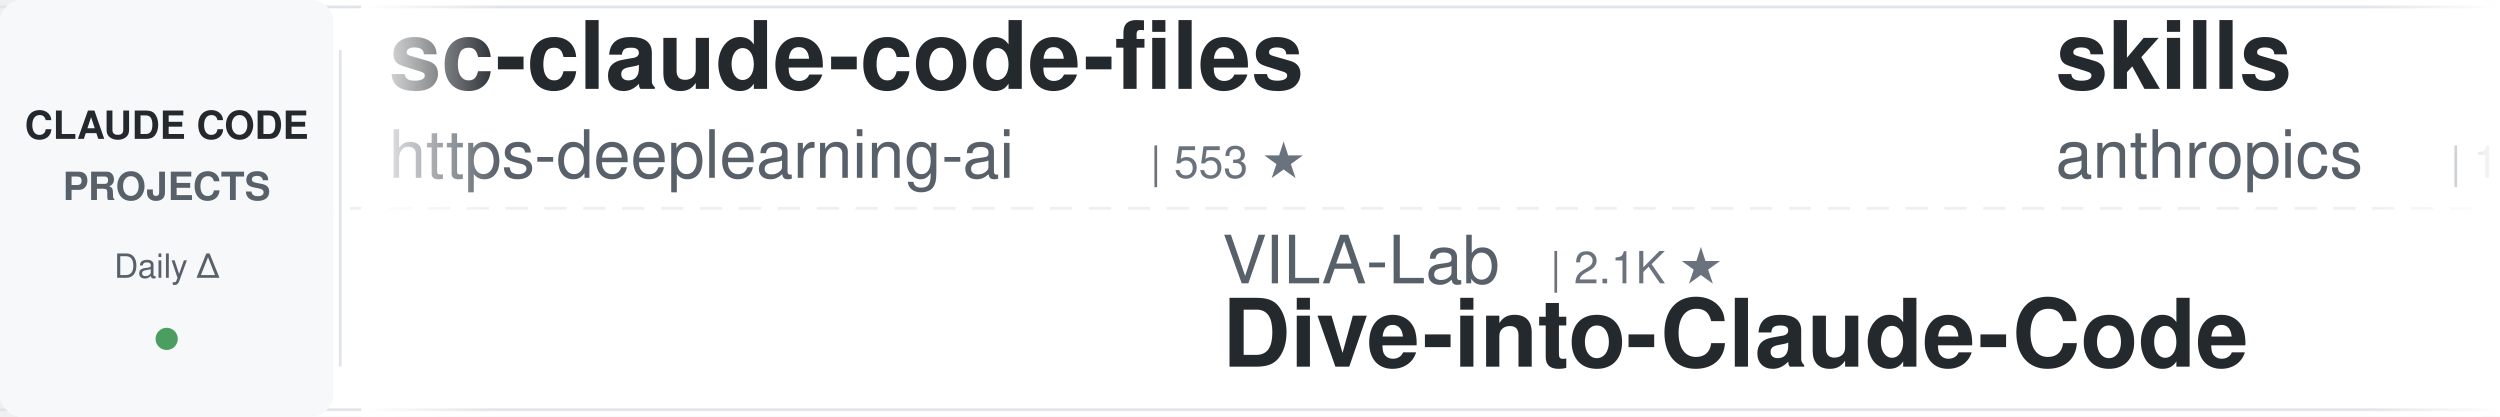
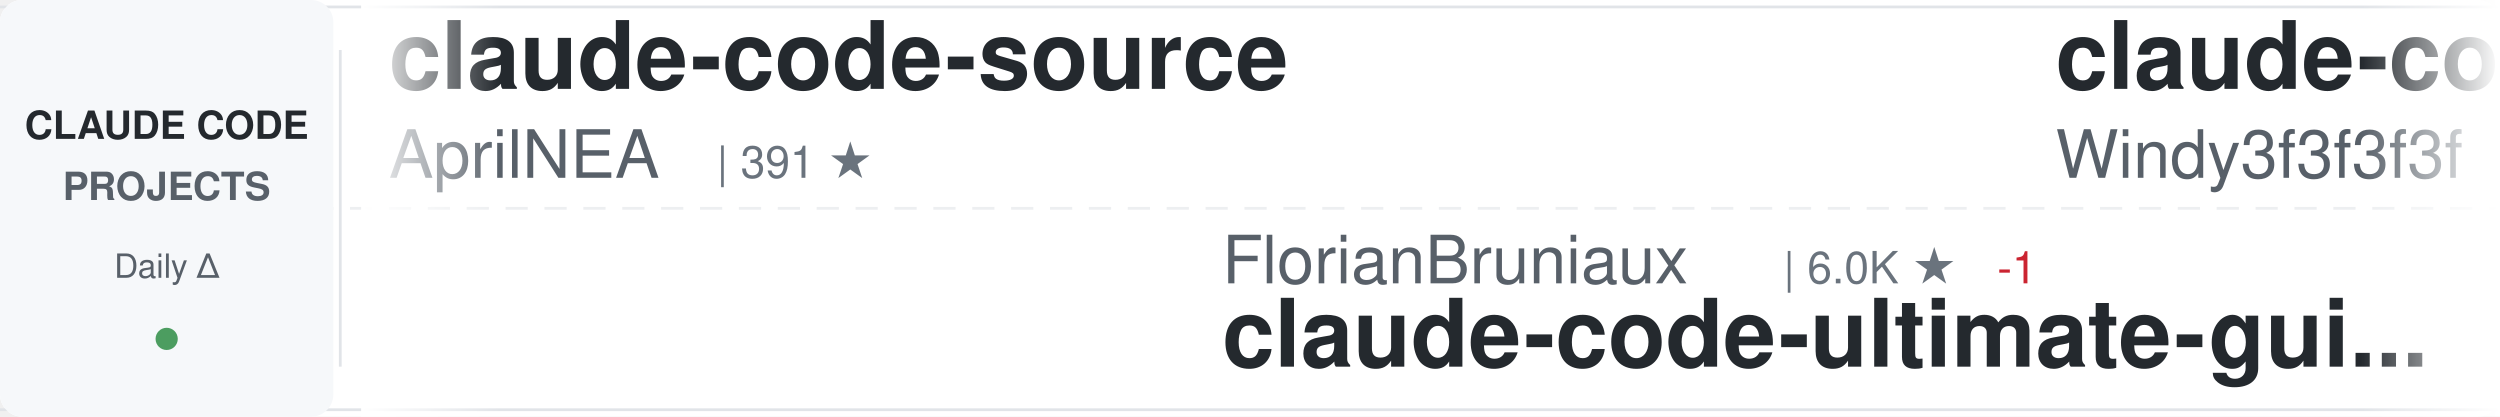
<svg xmlns="http://www.w3.org/2000/svg" width="900" height="150">
  <defs>
    <linearGradient id="awesomeLeftFade" x1="0%" y1="0%" x2="100%" y2="0%">
      <stop offset="0%" style="stop-color:#ffffff;stop-opacity:1" />
      <stop offset="100%" style="stop-color:#ffffff;stop-opacity:0" />
    </linearGradient>
    <linearGradient id="awesomeRightFade" x1="0%" y1="0%" x2="100%" y2="0%">
      <stop offset="0%" style="stop-color:#ffffff;stop-opacity:0" />
      <stop offset="100%" style="stop-color:#ffffff;stop-opacity:1" />
    </linearGradient>
  </defs>
  <rect width="900" height="150" fill="#ffffff" rx="8" />
  <rect x="0" y="2" width="900" height="1" fill="#e1e4e8" />
  <rect x="0" y="147" width="900" height="1" fill="#e1e4e8" />
  <line x1="0" y1="75" x2="900" y2="75" stroke="#e1e4e8" stroke-width="1" stroke-dasharray="8 6" opacity="0.6" />
  <rect x="0" y="0" width="120" height="150" fill="#f6f8fa" rx="8" />
  <text x="60" y="50" font-family="-apple-system, BlinkMacSystemFont, 'Segoe UI', Helvetica, Arial, sans-serif" font-size="14" font-weight="600" fill="#24292e" text-anchor="middle">CLAUDE CODE</text>
  <text x="60" y="72" font-family="-apple-system, BlinkMacSystemFont, 'Segoe UI', Helvetica, Arial, sans-serif" font-size="14" font-weight="600" fill="#586069" text-anchor="middle">PROJECTS</text>
  <text x="60" y="100" font-family="-apple-system, BlinkMacSystemFont, 'Segoe UI', Helvetica, Arial, sans-serif" font-size="12" font-weight="500" fill="#586069" text-anchor="middle">Daily Δ</text>
  <circle cx="60" cy="122" r="4" fill="#22863a" opacity="0.8" />
  <rect x="122" y="18" width="1" height="114" fill="#e1e4e8" />
  <clipPath id="awesomeTickerClip">
    <rect x="130" y="0" width="770" height="150" />
  </clipPath>
  <g clip-path="url(#awesomeTickerClip)">
    <g id="awesomeTickerItems">
      <animateTransform attributeName="transform" attributeType="XML" type="translate" from="0 0" to="-3000 0" dur="54s" repeatCount="indefinite" />
      <g transform="translate(0, 0)">
-         <text x="140" y="32" font-family="-apple-system, BlinkMacSystemFont, 'Segoe UI', Helvetica, Arial, sans-serif" font-size="34" font-weight="600" fill="#24292e">sc-claude-code-files</text>
-         <text x="140" y="64" font-family="-apple-system, BlinkMacSystemFont, 'Segoe UI', Helvetica, Arial, sans-serif" font-size="24" font-weight="400" fill="#586069">https-deeplearning-ai</text>
-         <text x="414" y="64" font-family="-apple-system, BlinkMacSystemFont, 'Segoe UI', Helvetica, Arial, sans-serif" font-size="16" font-weight="500" fill="#6a737d">| 553 ★</text>
+         <text x="140" y="32" font-family="-apple-system, BlinkMacSystemFont, 'Segoe UI', Helvetica, Arial, sans-serif" font-size="34" font-weight="600" fill="#24292e">claude-code-source</text>
+         <text x="140" y="64" font-family="-apple-system, BlinkMacSystemFont, 'Segoe UI', Helvetica, Arial, sans-serif" font-size="24" font-weight="400" fill="#586069">AprilNEA</text>
+         <text x="258" y="64" font-family="-apple-system, BlinkMacSystemFont, 'Segoe UI', Helvetica, Arial, sans-serif" font-size="16" font-weight="500" fill="#6a737d">| 391 ★</text>
      </g>
      <g transform="translate(300, 0)">
-         <text x="140" y="102" font-family="-apple-system, BlinkMacSystemFont, 'Segoe UI', Helvetica, Arial, sans-serif" font-size="24" font-weight="400" fill="#586069">VILA-Lab</text>
-         <text x="258" y="102" font-family="-apple-system, BlinkMacSystemFont, 'Segoe UI', Helvetica, Arial, sans-serif" font-size="16" font-weight="500" fill="#6a737d">| 2.1K ★</text>
-         <text x="140" y="132" font-family="-apple-system, BlinkMacSystemFont, 'Segoe UI', Helvetica, Arial, sans-serif" font-size="34" font-weight="600" fill="#24292e">Dive-into-Claude-Code</text>
+         <text x="140" y="102" font-family="-apple-system, BlinkMacSystemFont, 'Segoe UI', Helvetica, Arial, sans-serif" font-size="24" font-weight="400" fill="#586069">FlorianBruniaux</text>
+         <text x="342" y="102" font-family="-apple-system, BlinkMacSystemFont, 'Segoe UI', Helvetica, Arial, sans-serif" font-size="16" font-weight="500" fill="#6a737d">| 6.0K ★</text>
+         <text x="419" y="102" font-family="-apple-system, BlinkMacSystemFont, 'Segoe UI', Helvetica, Arial, sans-serif" font-size="16" font-weight="500" fill="#cb2431"> -1</text>
+         <text x="140" y="132" font-family="-apple-system, BlinkMacSystemFont, 'Segoe UI', Helvetica, Arial, sans-serif" font-size="34" font-weight="600" fill="#24292e">claude-code-ultimate-gui...</text>
      </g>
      <g transform="translate(600, 0)">
-         <text x="140" y="32" font-family="-apple-system, BlinkMacSystemFont, 'Segoe UI', Helvetica, Arial, sans-serif" font-size="34" font-weight="600" fill="#24292e">skills</text>
-         <text x="140" y="64" font-family="-apple-system, BlinkMacSystemFont, 'Segoe UI', Helvetica, Arial, sans-serif" font-size="24" font-weight="400" fill="#586069">anthropics</text>
-         <text x="282" y="64" font-family="-apple-system, BlinkMacSystemFont, 'Segoe UI', Helvetica, Arial, sans-serif" font-size="16" font-weight="500" fill="#6a737d">| 177.8K ★</text>
-         <text x="377" y="64" font-family="-apple-system, BlinkMacSystemFont, 'Segoe UI', Helvetica, Arial, sans-serif" font-size="16" font-weight="500" fill="#22863a"> +18</text>
+         <text x="140" y="32" font-family="-apple-system, BlinkMacSystemFont, 'Segoe UI', Helvetica, Arial, sans-serif" font-size="34" font-weight="600" fill="#24292e">claude-code-from-scratch</text>
+         <text x="140" y="64" font-family="-apple-system, BlinkMacSystemFont, 'Segoe UI', Helvetica, Arial, sans-serif" font-size="24" font-weight="400" fill="#586069">Windy3f3f3f3f</text>
+         <text x="318" y="64" font-family="-apple-system, BlinkMacSystemFont, 'Segoe UI', Helvetica, Arial, sans-serif" font-size="16" font-weight="500" fill="#6a737d">| 2.7K ★</text>
      </g>
      <g transform="translate(900, 0)">
-         <text x="140" y="102" font-family="-apple-system, BlinkMacSystemFont, 'Segoe UI', Helvetica, Arial, sans-serif" font-size="24" font-weight="400" fill="#586069">edmund-io</text>
-         <text x="270" y="102" font-family="-apple-system, BlinkMacSystemFont, 'Segoe UI', Helvetica, Arial, sans-serif" font-size="16" font-weight="500" fill="#6a737d">| 1.5K ★</text>
-         <text x="140" y="132" font-family="-apple-system, BlinkMacSystemFont, 'Segoe UI', Helvetica, Arial, sans-serif" font-size="34" font-weight="600" fill="#24292e">edmunds-claude-code</text>
+         <text x="140" y="102" font-family="-apple-system, BlinkMacSystemFont, 'Segoe UI', Helvetica, Arial, sans-serif" font-size="24" font-weight="400" fill="#586069">Donchitos</text>
+         <text x="270" y="102" font-family="-apple-system, BlinkMacSystemFont, 'Segoe UI', Helvetica, Arial, sans-serif" font-size="16" font-weight="500" fill="#6a737d">| 25.4K ★</text>
+         <text x="356" y="102" font-family="-apple-system, BlinkMacSystemFont, 'Segoe UI', Helvetica, Arial, sans-serif" font-size="16" font-weight="500" fill="#22863a"> +3</text>
+         <text x="140" y="132" font-family="-apple-system, BlinkMacSystemFont, 'Segoe UI', Helvetica, Arial, sans-serif" font-size="34" font-weight="600" fill="#24292e">Claude-Code-Game-Studios</text>
      </g>
      <g transform="translate(1200, 0)">
-         <text x="140" y="32" font-family="-apple-system, BlinkMacSystemFont, 'Segoe UI', Helvetica, Arial, sans-serif" font-size="34" font-weight="600" fill="#24292e">ralph-claude-code</text>
-         <text x="140" y="64" font-family="-apple-system, BlinkMacSystemFont, 'Segoe UI', Helvetica, Arial, sans-serif" font-size="24" font-weight="400" fill="#586069">frankbria</text>
-         <text x="270" y="64" font-family="-apple-system, BlinkMacSystemFont, 'Segoe UI', Helvetica, Arial, sans-serif" font-size="16" font-weight="500" fill="#6a737d">| 9.6K ★</text>
+         <text x="140" y="32" font-family="-apple-system, BlinkMacSystemFont, 'Segoe UI', Helvetica, Arial, sans-serif" font-size="34" font-weight="600" fill="#24292e">claude-code-source</text>
+         <text x="140" y="64" font-family="-apple-system, BlinkMacSystemFont, 'Segoe UI', Helvetica, Arial, sans-serif" font-size="24" font-weight="400" fill="#586069">hangsman</text>
+         <text x="258" y="64" font-family="-apple-system, BlinkMacSystemFont, 'Segoe UI', Helvetica, Arial, sans-serif" font-size="16" font-weight="500" fill="#6a737d">| 796 ★</text>
      </g>
      <g transform="translate(1500, 0)">
-         <text x="140" y="102" font-family="-apple-system, BlinkMacSystemFont, 'Segoe UI', Helvetica, Arial, sans-serif" font-size="24" font-weight="400" fill="#586069">shareAI-lab</text>
-         <text x="294" y="102" font-family="-apple-system, BlinkMacSystemFont, 'Segoe UI', Helvetica, Arial, sans-serif" font-size="16" font-weight="500" fill="#6a737d">| 77.5K ★</text>
-         <text x="380" y="102" font-family="-apple-system, BlinkMacSystemFont, 'Segoe UI', Helvetica, Arial, sans-serif" font-size="16" font-weight="500" fill="#22863a"> +4</text>
-         <text x="140" y="132" font-family="-apple-system, BlinkMacSystemFont, 'Segoe UI', Helvetica, Arial, sans-serif" font-size="34" font-weight="600" fill="#24292e">learn-claude-code</text>
+         <text x="140" y="102" font-family="-apple-system, BlinkMacSystemFont, 'Segoe UI', Helvetica, Arial, sans-serif" font-size="24" font-weight="400" fill="#586069">VoltAgent</text>
+         <text x="270" y="102" font-family="-apple-system, BlinkMacSystemFont, 'Segoe UI', Helvetica, Arial, sans-serif" font-size="16" font-weight="500" fill="#6a737d">| 25.3K ★</text>
+         <text x="356" y="102" font-family="-apple-system, BlinkMacSystemFont, 'Segoe UI', Helvetica, Arial, sans-serif" font-size="16" font-weight="500" fill="#22863a"> +4</text>
+         <text x="140" y="132" font-family="-apple-system, BlinkMacSystemFont, 'Segoe UI', Helvetica, Arial, sans-serif" font-size="34" font-weight="600" fill="#24292e">awesome-claude-code-suba...</text>
      </g>
      <g transform="translate(1800, 0)">
-         <text x="140" y="32" font-family="-apple-system, BlinkMacSystemFont, 'Segoe UI', Helvetica, Arial, sans-serif" font-size="34" font-weight="600" fill="#24292e">Claude-Code</text>
-         <text x="140" y="64" font-family="-apple-system, BlinkMacSystemFont, 'Segoe UI', Helvetica, Arial, sans-serif" font-size="24" font-weight="400" fill="#586069">KPR111</text>
-         <text x="234" y="64" font-family="-apple-system, BlinkMacSystemFont, 'Segoe UI', Helvetica, Arial, sans-serif" font-size="16" font-weight="500" fill="#6a737d">| 18 ★</text>
+         <text x="140" y="32" font-family="-apple-system, BlinkMacSystemFont, 'Segoe UI', Helvetica, Arial, sans-serif" font-size="34" font-weight="600" fill="#24292e">system_prompts_leaks</text>
+         <text x="140" y="64" font-family="-apple-system, BlinkMacSystemFont, 'Segoe UI', Helvetica, Arial, sans-serif" font-size="24" font-weight="400" fill="#586069">asgeirtj</text>
+         <text x="258" y="64" font-family="-apple-system, BlinkMacSystemFont, 'Segoe UI', Helvetica, Arial, sans-serif" font-size="16" font-weight="500" fill="#6a737d">| 68.2K ★</text>
+         <text x="344" y="64" font-family="-apple-system, BlinkMacSystemFont, 'Segoe UI', Helvetica, Arial, sans-serif" font-size="16" font-weight="500" fill="#22863a"> +4</text>
      </g>
      <g transform="translate(2100, 0)">
-         <text x="140" y="102" font-family="-apple-system, BlinkMacSystemFont, 'Segoe UI', Helvetica, Arial, sans-serif" font-size="24" font-weight="400" fill="#586069">pengchengneo</text>
-         <text x="306" y="102" font-family="-apple-system, BlinkMacSystemFont, 'Segoe UI', Helvetica, Arial, sans-serif" font-size="16" font-weight="500" fill="#6a737d">| 1.8K ★</text>
-         <text x="140" y="132" font-family="-apple-system, BlinkMacSystemFont, 'Segoe UI', Helvetica, Arial, sans-serif" font-size="34" font-weight="600" fill="#24292e">Claude-Code</text>
+         <text x="140" y="102" font-family="-apple-system, BlinkMacSystemFont, 'Segoe UI', Helvetica, Arial, sans-serif" font-size="24" font-weight="400" fill="#586069">fazxes</text>
+         <text x="234" y="102" font-family="-apple-system, BlinkMacSystemFont, 'Segoe UI', Helvetica, Arial, sans-serif" font-size="16" font-weight="500" fill="#6a737d">| 242 ★</text>
+         <text x="140" y="132" font-family="-apple-system, BlinkMacSystemFont, 'Segoe UI', Helvetica, Arial, sans-serif" font-size="34" font-weight="600" fill="#24292e">Claude-code</text>
      </g>
      <g transform="translate(2400, 0)">
-         <text x="140" y="32" font-family="-apple-system, BlinkMacSystemFont, 'Segoe UI', Helvetica, Arial, sans-serif" font-size="34" font-weight="600" fill="#24292e">claude-code-best-practic...</text>
-         <text x="140" y="64" font-family="-apple-system, BlinkMacSystemFont, 'Segoe UI', Helvetica, Arial, sans-serif" font-size="24" font-weight="400" fill="#586069">shanraisshan</text>
-         <text x="306" y="64" font-family="-apple-system, BlinkMacSystemFont, 'Segoe UI', Helvetica, Arial, sans-serif" font-size="16" font-weight="500" fill="#6a737d">| 66.3K ★</text>
-         <text x="392" y="64" font-family="-apple-system, BlinkMacSystemFont, 'Segoe UI', Helvetica, Arial, sans-serif" font-size="16" font-weight="500" fill="#22863a"> +6</text>
+         <text x="140" y="32" font-family="-apple-system, BlinkMacSystemFont, 'Segoe UI', Helvetica, Arial, sans-serif" font-size="34" font-weight="600" fill="#24292e">claude-code-source-build</text>
+         <text x="140" y="64" font-family="-apple-system, BlinkMacSystemFont, 'Segoe UI', Helvetica, Arial, sans-serif" font-size="24" font-weight="400" fill="#586069">andrew-kramer-inno</text>
+         <text x="378" y="64" font-family="-apple-system, BlinkMacSystemFont, 'Segoe UI', Helvetica, Arial, sans-serif" font-size="16" font-weight="500" fill="#6a737d">| 595 ★</text>
      </g>
      <g transform="translate(2700, 0)">
-         <text x="140" y="102" font-family="-apple-system, BlinkMacSystemFont, 'Segoe UI', Helvetica, Arial, sans-serif" font-size="24" font-weight="400" fill="#586069">chauncygu</text>
-         <text x="270" y="102" font-family="-apple-system, BlinkMacSystemFont, 'Segoe UI', Helvetica, Arial, sans-serif" font-size="16" font-weight="500" fill="#6a737d">| 2.8K ★</text>
-         <text x="140" y="132" font-family="-apple-system, BlinkMacSystemFont, 'Segoe UI', Helvetica, Arial, sans-serif" font-size="34" font-weight="600" fill="#24292e">collection-claude-code-s...</text>
+         <text x="140" y="102" font-family="-apple-system, BlinkMacSystemFont, 'Segoe UI', Helvetica, Arial, sans-serif" font-size="24" font-weight="400" fill="#586069">huangjia2019</text>
+         <text x="306" y="102" font-family="-apple-system, BlinkMacSystemFont, 'Segoe UI', Helvetica, Arial, sans-serif" font-size="16" font-weight="500" fill="#6a737d">| 1.1K ★</text>
+         <text x="140" y="132" font-family="-apple-system, BlinkMacSystemFont, 'Segoe UI', Helvetica, Arial, sans-serif" font-size="34" font-weight="600" fill="#24292e">claude-code-engineering</text>
      </g>
      <g transform="translate(3000, 0)">
-         <text x="140" y="32" font-family="-apple-system, BlinkMacSystemFont, 'Segoe UI', Helvetica, Arial, sans-serif" font-size="34" font-weight="600" fill="#24292e">sc-claude-code-files</text>
-         <text x="140" y="64" font-family="-apple-system, BlinkMacSystemFont, 'Segoe UI', Helvetica, Arial, sans-serif" font-size="24" font-weight="400" fill="#586069">https-deeplearning-ai</text>
-         <text x="414" y="64" font-family="-apple-system, BlinkMacSystemFont, 'Segoe UI', Helvetica, Arial, sans-serif" font-size="16" font-weight="500" fill="#6a737d">| 553 ★</text>
+         <text x="140" y="32" font-family="-apple-system, BlinkMacSystemFont, 'Segoe UI', Helvetica, Arial, sans-serif" font-size="34" font-weight="600" fill="#24292e">claude-code-source</text>
+         <text x="140" y="64" font-family="-apple-system, BlinkMacSystemFont, 'Segoe UI', Helvetica, Arial, sans-serif" font-size="24" font-weight="400" fill="#586069">AprilNEA</text>
+         <text x="258" y="64" font-family="-apple-system, BlinkMacSystemFont, 'Segoe UI', Helvetica, Arial, sans-serif" font-size="16" font-weight="500" fill="#6a737d">| 391 ★</text>
      </g>
      <g transform="translate(3300, 0)">
-         <text x="140" y="102" font-family="-apple-system, BlinkMacSystemFont, 'Segoe UI', Helvetica, Arial, sans-serif" font-size="24" font-weight="400" fill="#586069">VILA-Lab</text>
-         <text x="258" y="102" font-family="-apple-system, BlinkMacSystemFont, 'Segoe UI', Helvetica, Arial, sans-serif" font-size="16" font-weight="500" fill="#6a737d">| 2.1K ★</text>
-         <text x="140" y="132" font-family="-apple-system, BlinkMacSystemFont, 'Segoe UI', Helvetica, Arial, sans-serif" font-size="34" font-weight="600" fill="#24292e">Dive-into-Claude-Code</text>
+         <text x="140" y="102" font-family="-apple-system, BlinkMacSystemFont, 'Segoe UI', Helvetica, Arial, sans-serif" font-size="24" font-weight="400" fill="#586069">FlorianBruniaux</text>
+         <text x="342" y="102" font-family="-apple-system, BlinkMacSystemFont, 'Segoe UI', Helvetica, Arial, sans-serif" font-size="16" font-weight="500" fill="#6a737d">| 6.0K ★</text>
+         <text x="419" y="102" font-family="-apple-system, BlinkMacSystemFont, 'Segoe UI', Helvetica, Arial, sans-serif" font-size="16" font-weight="500" fill="#cb2431"> -1</text>
+         <text x="140" y="132" font-family="-apple-system, BlinkMacSystemFont, 'Segoe UI', Helvetica, Arial, sans-serif" font-size="34" font-weight="600" fill="#24292e">claude-code-ultimate-gui...</text>
      </g>
      <g transform="translate(3600, 0)">
-         <text x="140" y="32" font-family="-apple-system, BlinkMacSystemFont, 'Segoe UI', Helvetica, Arial, sans-serif" font-size="34" font-weight="600" fill="#24292e">skills</text>
-         <text x="140" y="64" font-family="-apple-system, BlinkMacSystemFont, 'Segoe UI', Helvetica, Arial, sans-serif" font-size="24" font-weight="400" fill="#586069">anthropics</text>
-         <text x="282" y="64" font-family="-apple-system, BlinkMacSystemFont, 'Segoe UI', Helvetica, Arial, sans-serif" font-size="16" font-weight="500" fill="#6a737d">| 177.8K ★</text>
-         <text x="377" y="64" font-family="-apple-system, BlinkMacSystemFont, 'Segoe UI', Helvetica, Arial, sans-serif" font-size="16" font-weight="500" fill="#22863a"> +18</text>
+         <text x="140" y="32" font-family="-apple-system, BlinkMacSystemFont, 'Segoe UI', Helvetica, Arial, sans-serif" font-size="34" font-weight="600" fill="#24292e">claude-code-from-scratch</text>
+         <text x="140" y="64" font-family="-apple-system, BlinkMacSystemFont, 'Segoe UI', Helvetica, Arial, sans-serif" font-size="24" font-weight="400" fill="#586069">Windy3f3f3f3f</text>
+         <text x="318" y="64" font-family="-apple-system, BlinkMacSystemFont, 'Segoe UI', Helvetica, Arial, sans-serif" font-size="16" font-weight="500" fill="#6a737d">| 2.7K ★</text>
      </g>
      <g transform="translate(3900, 0)">
-         <text x="140" y="102" font-family="-apple-system, BlinkMacSystemFont, 'Segoe UI', Helvetica, Arial, sans-serif" font-size="24" font-weight="400" fill="#586069">edmund-io</text>
-         <text x="270" y="102" font-family="-apple-system, BlinkMacSystemFont, 'Segoe UI', Helvetica, Arial, sans-serif" font-size="16" font-weight="500" fill="#6a737d">| 1.5K ★</text>
-         <text x="140" y="132" font-family="-apple-system, BlinkMacSystemFont, 'Segoe UI', Helvetica, Arial, sans-serif" font-size="34" font-weight="600" fill="#24292e">edmunds-claude-code</text>
+         <text x="140" y="102" font-family="-apple-system, BlinkMacSystemFont, 'Segoe UI', Helvetica, Arial, sans-serif" font-size="24" font-weight="400" fill="#586069">Donchitos</text>
+         <text x="270" y="102" font-family="-apple-system, BlinkMacSystemFont, 'Segoe UI', Helvetica, Arial, sans-serif" font-size="16" font-weight="500" fill="#6a737d">| 25.4K ★</text>
+         <text x="356" y="102" font-family="-apple-system, BlinkMacSystemFont, 'Segoe UI', Helvetica, Arial, sans-serif" font-size="16" font-weight="500" fill="#22863a"> +3</text>
+         <text x="140" y="132" font-family="-apple-system, BlinkMacSystemFont, 'Segoe UI', Helvetica, Arial, sans-serif" font-size="34" font-weight="600" fill="#24292e">Claude-Code-Game-Studios</text>
      </g>
    </g>
  </g>
  <rect x="130" y="0" width="50" height="150" fill="url(#awesomeLeftFade)" />
  <rect x="850" y="0" width="50" height="150" fill="url(#awesomeRightFade)" />
</svg>
